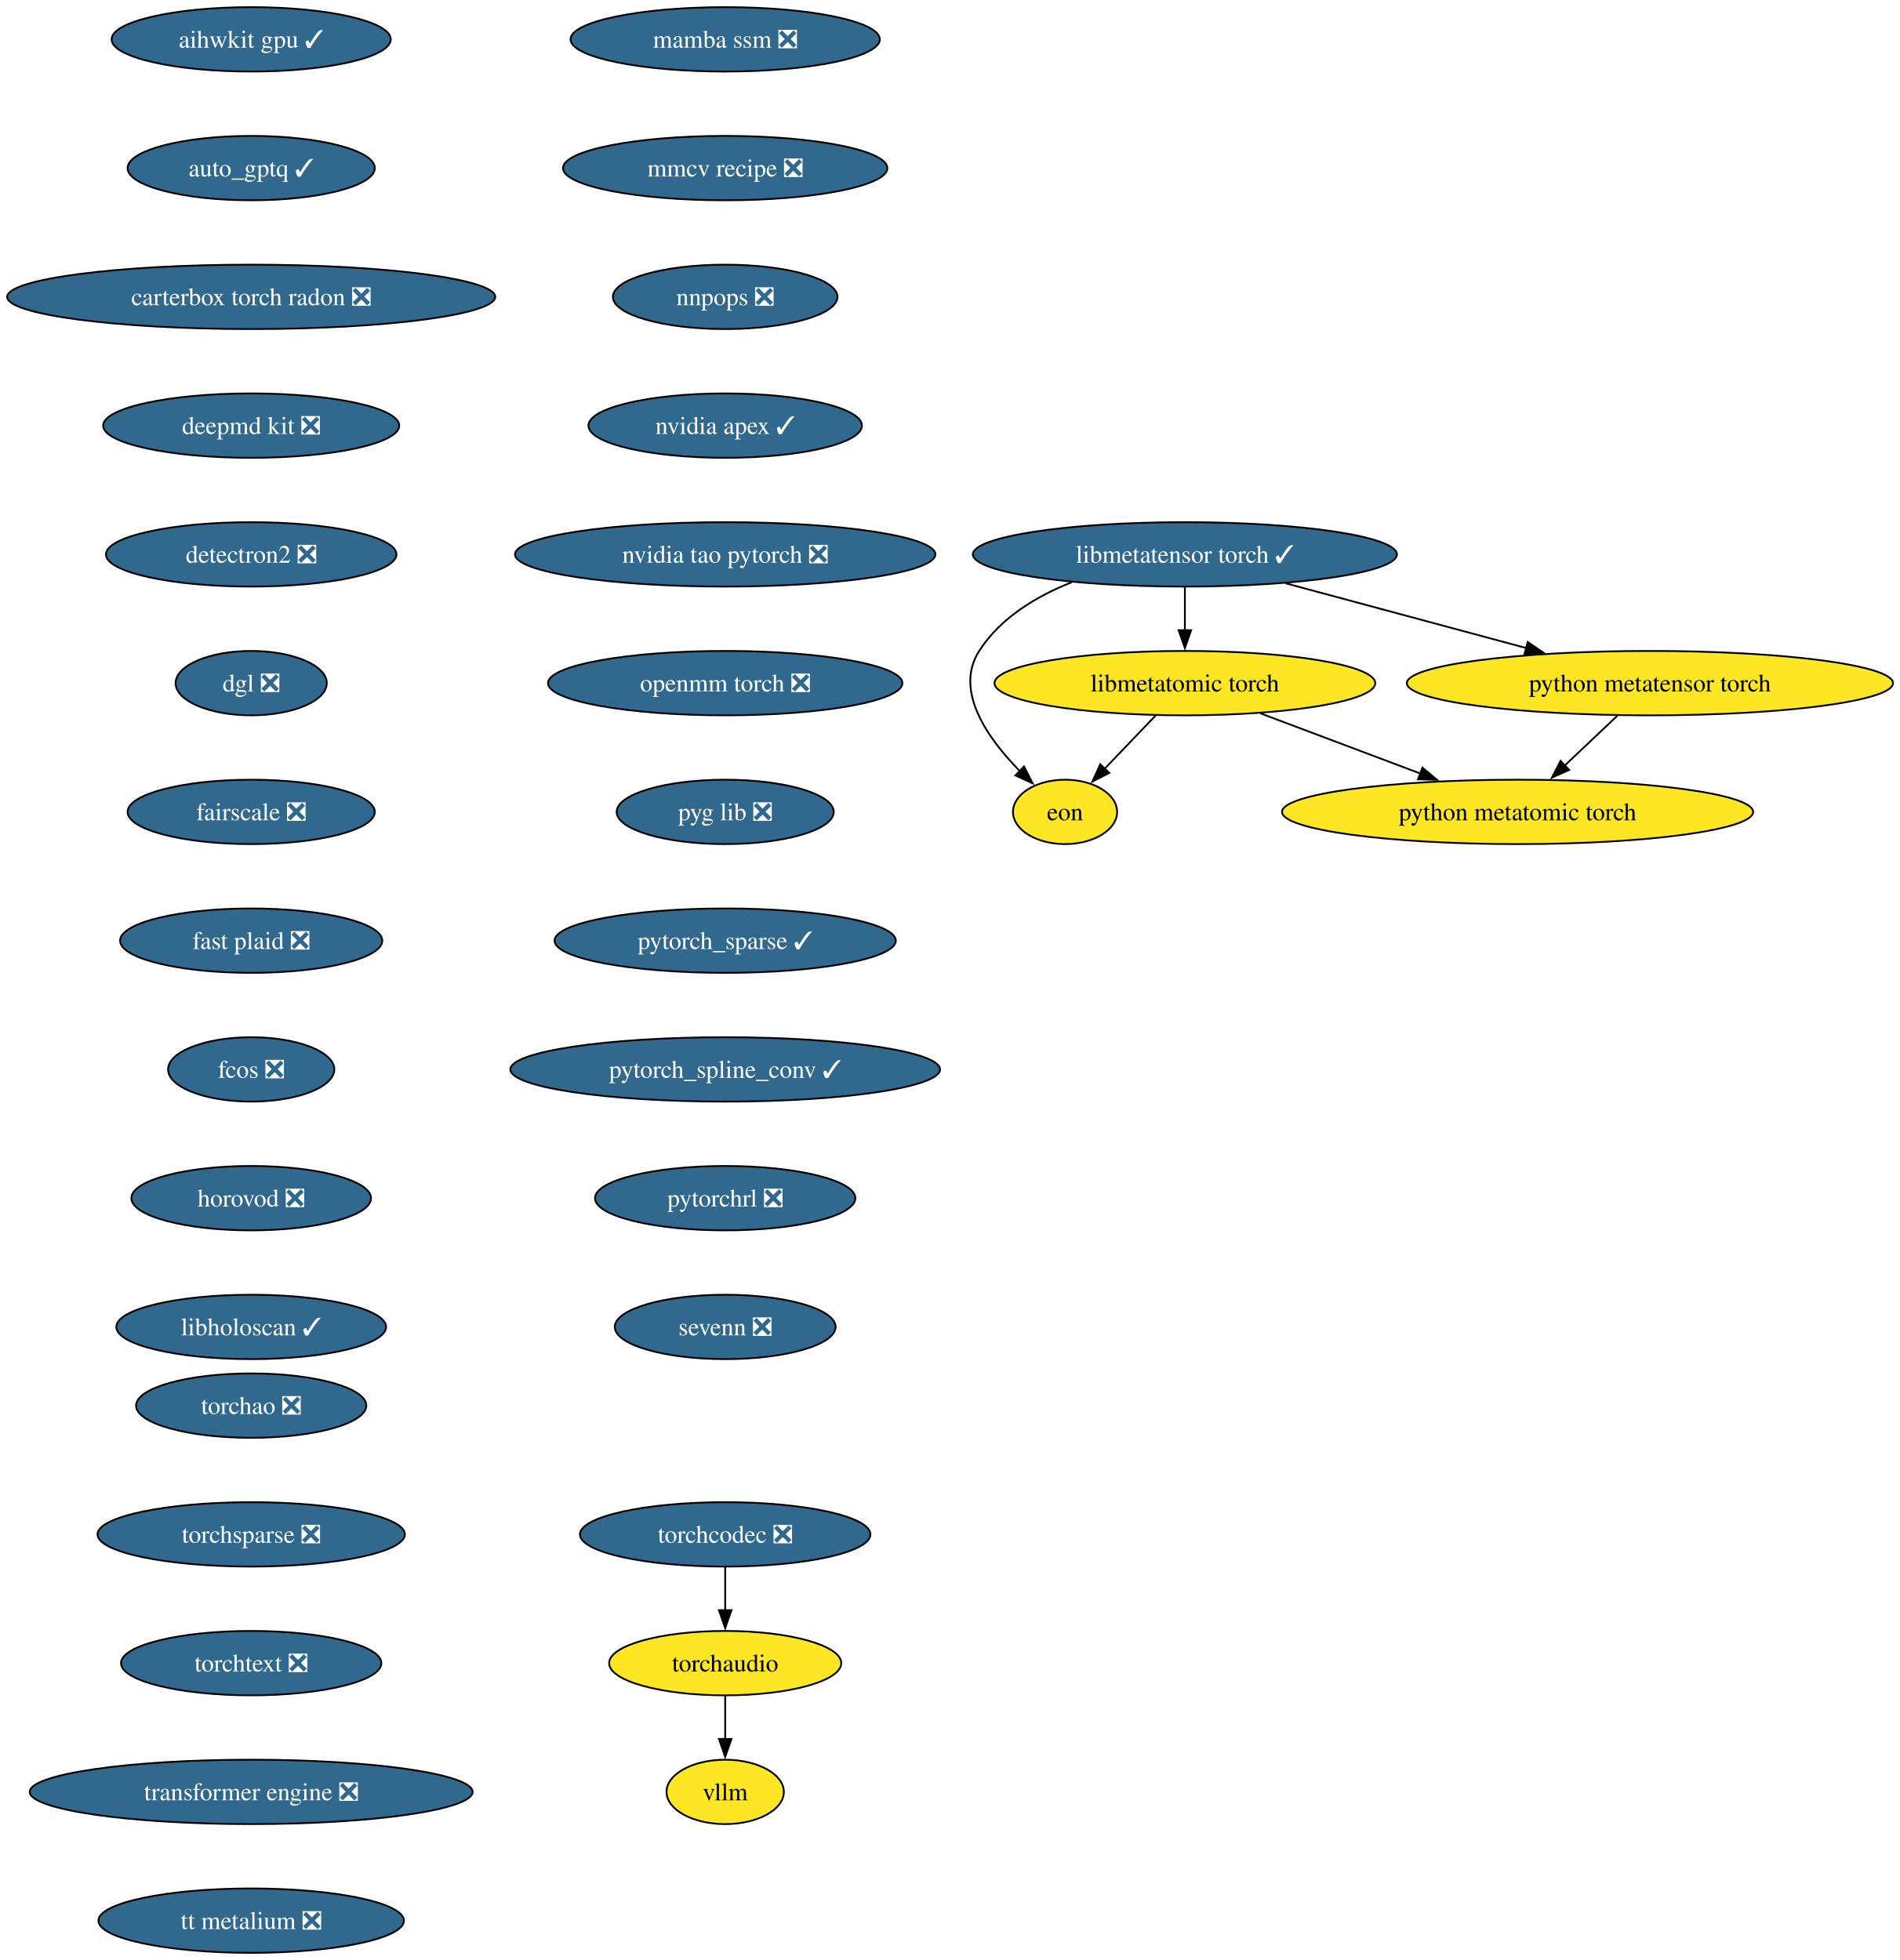
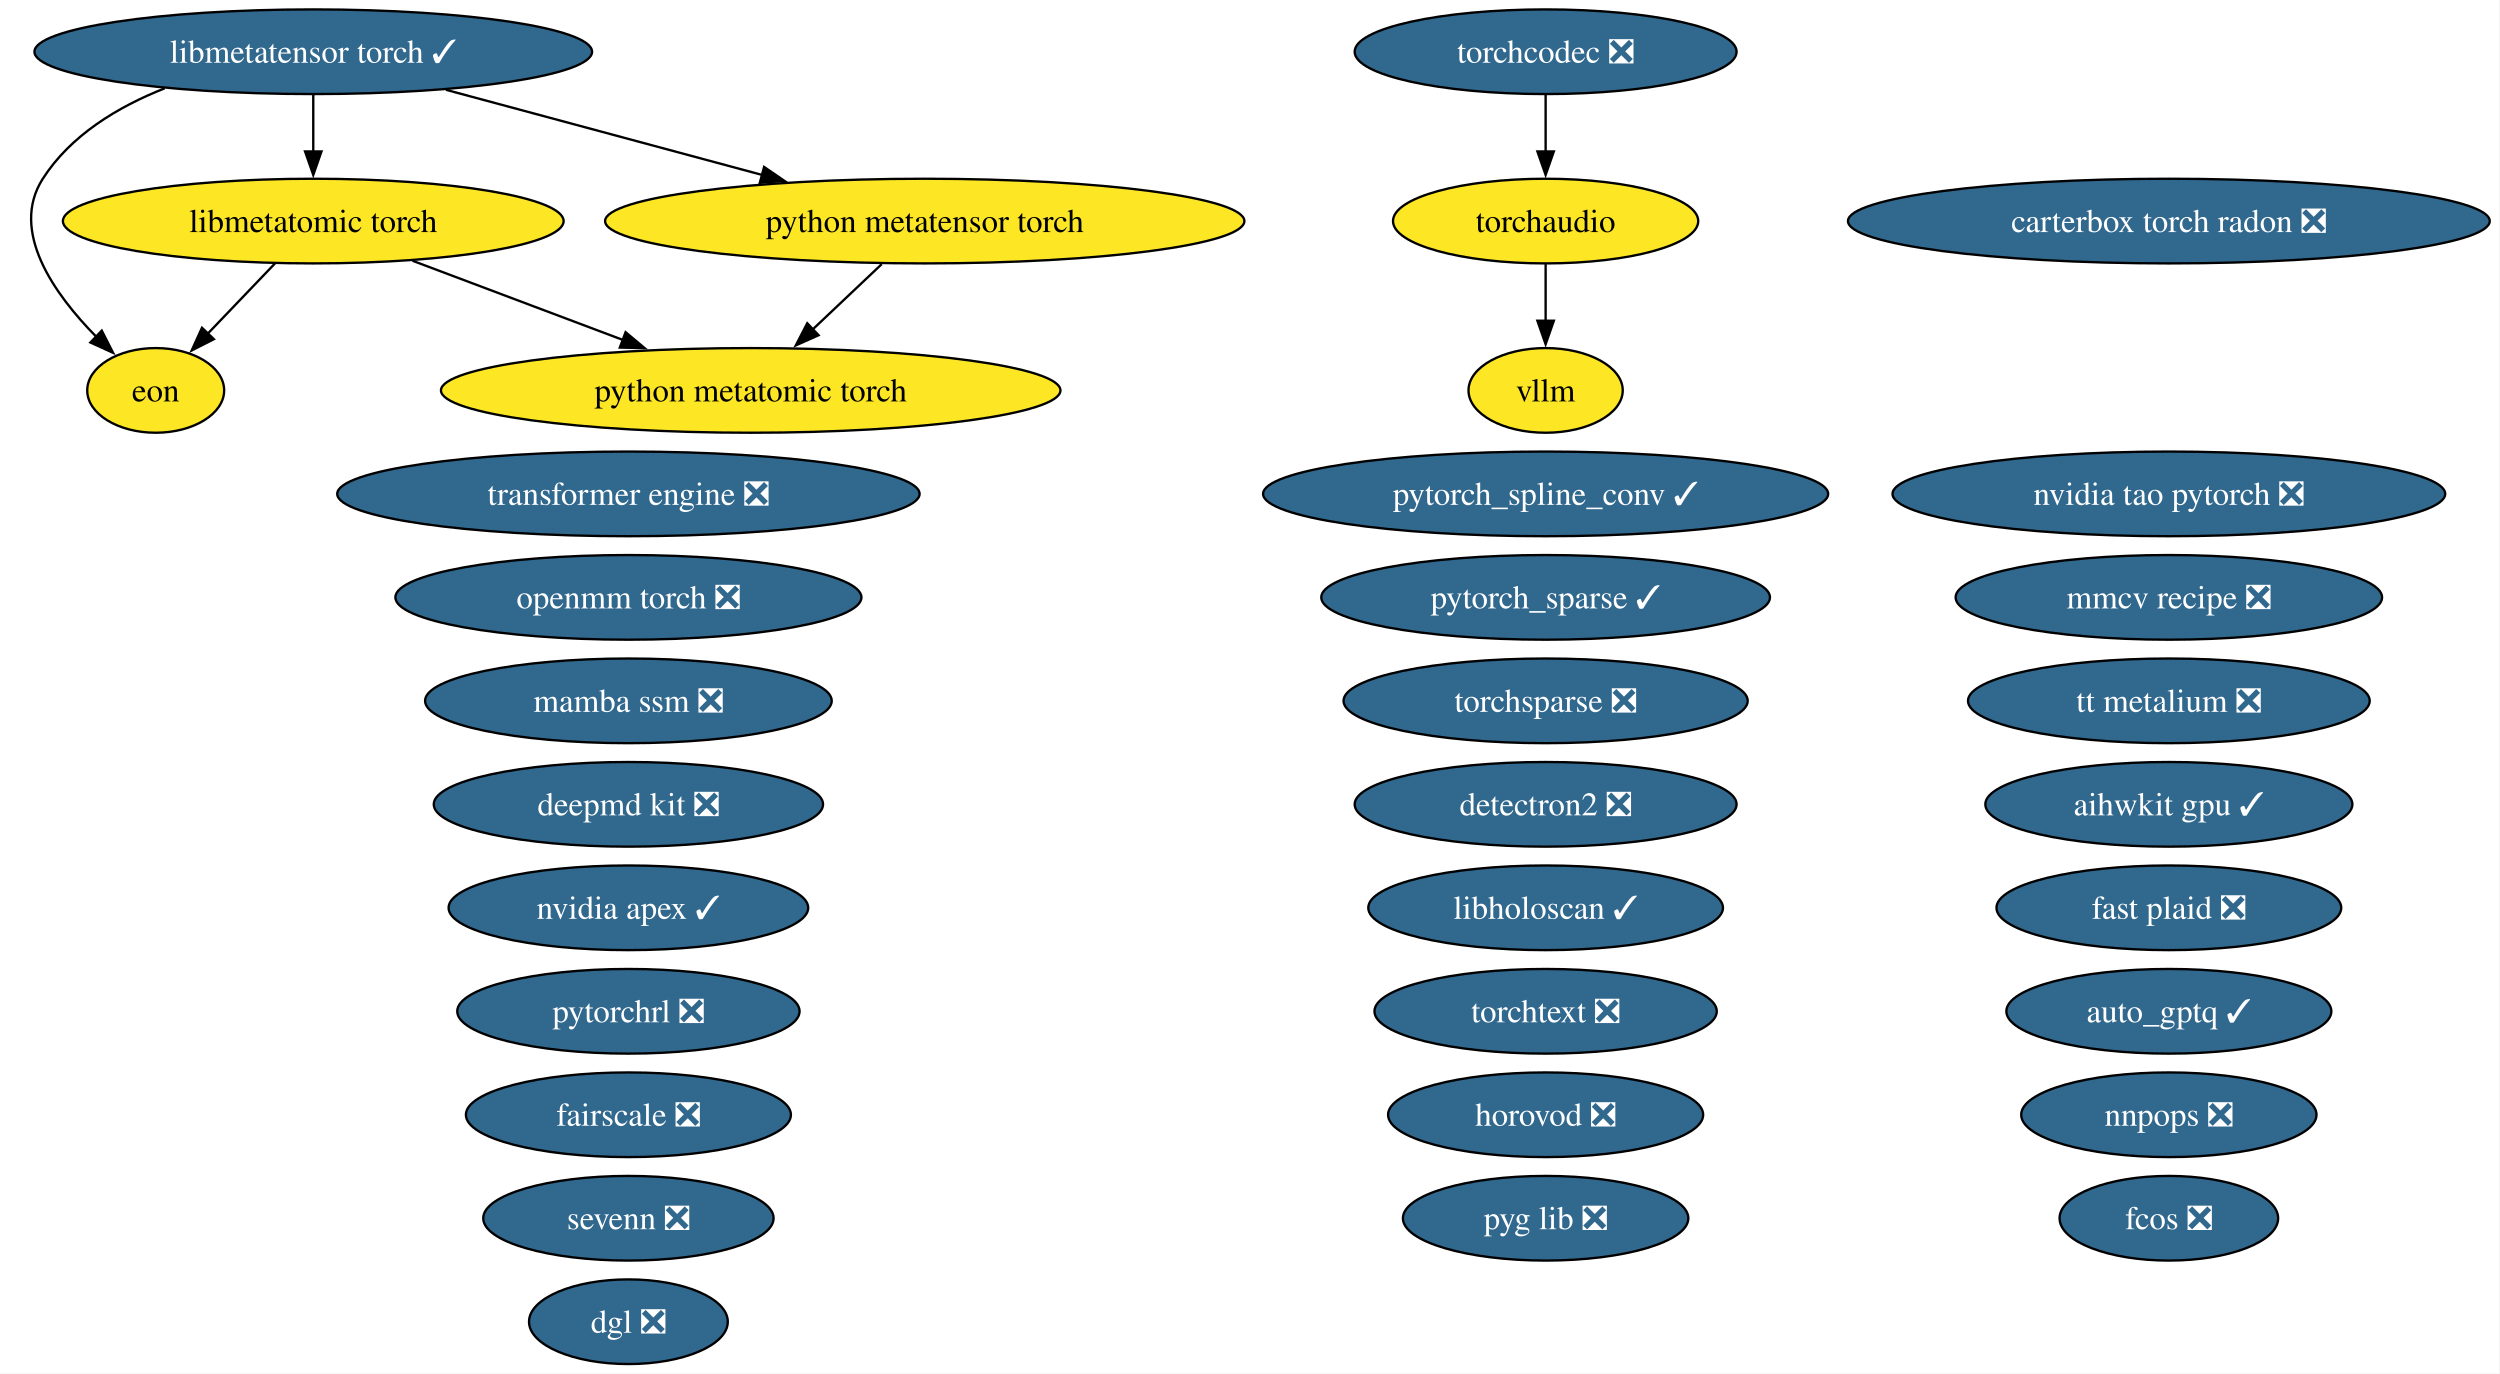
- <svg xmlns="http://www.w3.org/2000/svg" xmlns:xlink="http://www.w3.org/1999/xlink" width="1062pt" height="1096pt" viewBox="0.00 0.00 1062.00 1096.00">
-   <g id="graph0" class="graph" transform="scale(1 1) rotate(0) translate(4 1092)">
-     <polygon fill="white" stroke="none" points="-4,4 -4,-1092 1058.35,-1092 1058.35,4 -4,4" />
+ <svg xmlns="http://www.w3.org/2000/svg" xmlns:xlink="http://www.w3.org/1999/xlink" width="1063pt" height="584pt" viewBox="0.00 0.00 1063.00 584.00">
+   <g id="graph0" class="graph" transform="scale(1 1) rotate(0) translate(4 580)">
+     <polygon fill="white" stroke="none" points="-4,4 -4,-580 1058.64,-580 1058.64,4 -4,4" />
    <g id="node1" class="node">
      <g id="a_node1">
        <a xlink:href="https://github.com/conda-forge/aihwkit-gpu-feedstock/pull/41" xlink:title="aihwkit gpu ✓">
-           <ellipse fill="#31688e" stroke="black" cx="136.44" cy="-1070" rx="78.04" ry="18" />
-           <text xml:space="preserve" text-anchor="middle" x="136.44" y="-1065.33" font-family="Times,serif" font-size="14.00" fill="white">aihwkit gpu ✓</text>
+           <ellipse fill="#31688e" stroke="black" cx="918.2" cy="-238" rx="78.04" ry="18" />
+           <text xml:space="preserve" text-anchor="middle" x="918.2" y="-233.32" font-family="Times,serif" font-size="14.00" fill="white">aihwkit gpu ✓</text>
        </a>
      </g>
    </g>
    <g id="node2" class="node">
      <g id="a_node2">
        <a xlink:href="https://github.com/conda-forge/auto_gptq-feedstock/pull/27" xlink:title="auto_gptq ✓">
-           <ellipse fill="#31688e" stroke="black" cx="136.44" cy="-998" rx="69.1" ry="18" />
-           <text xml:space="preserve" text-anchor="middle" x="136.44" y="-993.33" font-family="Times,serif" font-size="14.00" fill="white">auto_gptq ✓</text>
+           <ellipse fill="#31688e" stroke="black" cx="918.2" cy="-150" rx="69.1" ry="18" />
+           <text xml:space="preserve" text-anchor="middle" x="918.2" y="-145.32" font-family="Times,serif" font-size="14.00" fill="white">auto_gptq ✓</text>
        </a>
      </g>
    </g>
    <g id="node3" class="node">
      <g id="a_node3">
        <a xlink:href="https://github.com/conda-forge/carterbox-torch-radon-feedstock/pull/34" xlink:title="carterbox torch radon ❎">
-           <ellipse fill="#31688e" stroke="black" cx="136.44" cy="-926" rx="136.44" ry="18" />
-           <text xml:space="preserve" text-anchor="middle" x="136.44" y="-921.33" font-family="Times,serif" font-size="14.00" fill="white">carterbox torch radon ❎</text>
+           <ellipse fill="#31688e" stroke="black" cx="918.2" cy="-486" rx="136.44" ry="18" />
+           <text xml:space="preserve" text-anchor="middle" x="918.2" y="-481.32" font-family="Times,serif" font-size="14.00" fill="white">carterbox torch radon ❎</text>
        </a>
      </g>
    </g>
    <g id="node4" class="node">
      <g id="a_node4">
        <a xlink:href="https://github.com/conda-forge/deepmd-kit-feedstock/pull/145" xlink:title="deepmd kit ❎">
-           <ellipse fill="#31688e" stroke="black" cx="136.44" cy="-854" rx="82.77" ry="18" />
-           <text xml:space="preserve" text-anchor="middle" x="136.44" y="-849.33" font-family="Times,serif" font-size="14.00" fill="white">deepmd kit ❎</text>
+           <ellipse fill="#31688e" stroke="black" cx="263.2" cy="-238" rx="82.77" ry="18" />
+           <text xml:space="preserve" text-anchor="middle" x="263.2" y="-233.32" font-family="Times,serif" font-size="14.00" fill="white">deepmd kit ❎</text>
        </a>
      </g>
    </g>
    <g id="node5" class="node">
      <g id="a_node5">
        <a xlink:href="https://github.com/conda-forge/detectron2-feedstock/pull/61" xlink:title="detectron2 ❎">
-           <ellipse fill="#31688e" stroke="black" cx="136.44" cy="-782" rx="81.2" ry="18" />
-           <text xml:space="preserve" text-anchor="middle" x="136.44" y="-777.33" font-family="Times,serif" font-size="14.00" fill="white">detectron2 ❎</text>
+           <ellipse fill="#31688e" stroke="black" cx="653.2" cy="-238" rx="81.2" ry="18" />
+           <text xml:space="preserve" text-anchor="middle" x="653.2" y="-233.32" font-family="Times,serif" font-size="14.00" fill="white">detectron2 ❎</text>
        </a>
      </g>
    </g>
    <g id="node6" class="node">
      <g id="a_node6">
        <a xlink:href="https://github.com/conda-forge/dgl-feedstock/pull/70" xlink:title="dgl ❎">
-           <ellipse fill="#31688e" stroke="black" cx="136.44" cy="-710" rx="42.26" ry="18" />
-           <text xml:space="preserve" text-anchor="middle" x="136.44" y="-705.33" font-family="Times,serif" font-size="14.00" fill="white">dgl ❎</text>
+           <ellipse fill="#31688e" stroke="black" cx="263.2" cy="-18" rx="42.26" ry="18" />
+           <text xml:space="preserve" text-anchor="middle" x="263.2" y="-13.32" font-family="Times,serif" font-size="14.00" fill="white">dgl ❎</text>
        </a>
      </g>
    </g>
    <g id="node7" class="node">
      <g id="a_node7">
+         <a xlink:href="https://github.com/conda-forge/eon-feedstock" xlink:title="eon">
+           <ellipse fill="#fde725" stroke="black" cx="62.2" cy="-414" rx="29.11" ry="18" />
+           <text xml:space="preserve" text-anchor="middle" x="62.2" y="-409.32" font-family="Times,serif" font-size="14.00">eon</text>
+         </a>
+       </g>
+     </g>
+     <g id="node8" class="node">
+       <g id="a_node8">
        <a xlink:href="https://github.com/conda-forge/fairscale-feedstock/pull/49" xlink:title="fairscale ❎">
-           <ellipse fill="#31688e" stroke="black" cx="136.44" cy="-638" rx="69.1" ry="18" />
-           <text xml:space="preserve" text-anchor="middle" x="136.44" y="-633.33" font-family="Times,serif" font-size="14.00" fill="white">fairscale ❎</text>
+           <ellipse fill="#31688e" stroke="black" cx="263.2" cy="-106" rx="69.1" ry="18" />
+           <text xml:space="preserve" text-anchor="middle" x="263.2" y="-101.33" font-family="Times,serif" font-size="14.00" fill="white">fairscale ❎</text>
        </a>
      </g>
    </g>
    <g id="node9" class="node">
      <g id="a_node9">
        <a xlink:href="https://github.com/conda-forge/fast-plaid-feedstock/pull/9" xlink:title="fast plaid ❎">
-           <ellipse fill="#31688e" stroke="black" cx="136.44" cy="-566" rx="73.3" ry="18" />
-           <text xml:space="preserve" text-anchor="middle" x="136.44" y="-561.33" font-family="Times,serif" font-size="14.00" fill="white">fast plaid ❎</text>
-         </a>
-       </g>
-     </g>
-     <g id="node8" class="node">
-       <g id="a_node8">
-         <a xlink:href="https://github.com/conda-forge/eon-feedstock" xlink:title="eon">
-           <ellipse fill="#fde725" stroke="black" cx="591.44" cy="-638" rx="29.11" ry="18" />
-           <text xml:space="preserve" text-anchor="middle" x="591.44" y="-633.33" font-family="Times,serif" font-size="14.00">eon</text>
+           <ellipse fill="#31688e" stroke="black" cx="918.2" cy="-194" rx="73.3" ry="18" />
+           <text xml:space="preserve" text-anchor="middle" x="918.2" y="-189.32" font-family="Times,serif" font-size="14.00" fill="white">fast plaid ❎</text>
        </a>
      </g>
    </g>
    <g id="node10" class="node">
      <g id="a_node10">
        <a xlink:href="https://github.com/conda-forge/fcos-feedstock/pull/35" xlink:title="fcos ❎">
-           <ellipse fill="#31688e" stroke="black" cx="136.44" cy="-494" rx="46.47" ry="18" />
-           <text xml:space="preserve" text-anchor="middle" x="136.44" y="-489.32" font-family="Times,serif" font-size="14.00" fill="white">fcos ❎</text>
+           <ellipse fill="#31688e" stroke="black" cx="918.2" cy="-62" rx="46.47" ry="18" />
+           <text xml:space="preserve" text-anchor="middle" x="918.2" y="-57.33" font-family="Times,serif" font-size="14.00" fill="white">fcos ❎</text>
        </a>
      </g>
    </g>
    <g id="node11" class="node">
      <g id="a_node11">
        <a xlink:href="https://github.com/conda-forge/horovod-feedstock/pull/57" xlink:title="horovod ❎">
-           <ellipse fill="#31688e" stroke="black" cx="136.44" cy="-422" rx="66.99" ry="18" />
-           <text xml:space="preserve" text-anchor="middle" x="136.44" y="-417.32" font-family="Times,serif" font-size="14.00" fill="white">horovod ❎</text>
+           <ellipse fill="#31688e" stroke="black" cx="653.2" cy="-106" rx="66.99" ry="18" />
+           <text xml:space="preserve" text-anchor="middle" x="653.2" y="-101.33" font-family="Times,serif" font-size="14.00" fill="white">horovod ❎</text>
        </a>
      </g>
    </g>
    <g id="node12" class="node">
      <g id="a_node12">
        <a xlink:href="https://github.com/conda-forge/libholoscan-feedstock/pull/22" xlink:title="libholoscan ✓">
-           <ellipse fill="#31688e" stroke="black" cx="136.44" cy="-350" rx="75.41" ry="18" />
-           <text xml:space="preserve" text-anchor="middle" x="136.44" y="-345.32" font-family="Times,serif" font-size="14.00" fill="white">libholoscan ✓</text>
+           <ellipse fill="#31688e" stroke="black" cx="653.2" cy="-194" rx="75.41" ry="18" />
+           <text xml:space="preserve" text-anchor="middle" x="653.2" y="-189.32" font-family="Times,serif" font-size="14.00" fill="white">libholoscan ✓</text>
        </a>
      </g>
    </g>
    <g id="node13" class="node">
      <g id="a_node13">
        <a xlink:href="https://github.com/conda-forge/libmetatensor-torch-feedstock/pull/52" xlink:title="libmetatensor torch ✓">
-           <ellipse fill="#31688e" stroke="black" cx="658.44" cy="-782" rx="118.55" ry="18" />
-           <text xml:space="preserve" text-anchor="middle" x="658.44" y="-777.33" font-family="Times,serif" font-size="14.00" fill="white">libmetatensor torch ✓</text>
-         </a>
-       </g>
-     </g>
-     <g id="edge11" class="edge">
-       <path fill="none" stroke="black" d="M595.27,-766.45C575.23,-758.53 555.23,-746.42 543.44,-728 529.24,-705.82 548.17,-679.07 566.27,-660.72" />
-       <polygon fill="black" stroke="black" points="568.51,-663.42 573.32,-653.98 563.67,-658.37 568.51,-663.42" />
+           <ellipse fill="#31688e" stroke="black" cx="129.2" cy="-558" rx="118.55" ry="18" />
+           <text xml:space="preserve" text-anchor="middle" x="129.2" y="-553.33" font-family="Times,serif" font-size="14.00" fill="white">libmetatensor torch ✓</text>
+         </a>
+       </g>
+     </g>
+     <g id="edge1" class="edge">
+       <path fill="none" stroke="black" d="M66.04,-542.45C45.99,-534.53 25.99,-522.42 14.2,-504 0,-481.82 18.93,-455.07 37.03,-436.72" />
+       <polygon fill="black" stroke="black" points="39.27,-439.42 44.08,-429.98 34.43,-434.37 39.27,-439.42" />
    </g>
    <g id="node14" class="node">
      <g id="a_node14">
        <a xlink:href="https://github.com/conda-forge/libmetatomic-torch-feedstock" xlink:title="libmetatomic torch">
-           <ellipse fill="#fde725" stroke="black" cx="658.44" cy="-710" rx="106.45" ry="18" />
-           <text xml:space="preserve" text-anchor="middle" x="658.44" y="-705.33" font-family="Times,serif" font-size="14.00">libmetatomic torch</text>
-         </a>
-       </g>
-     </g>
-     <g id="edge12" class="edge">
-       <path fill="none" stroke="black" d="M658.44,-763.7C658.44,-756.41 658.44,-747.73 658.44,-739.54" />
-       <polygon fill="black" stroke="black" points="661.94,-739.62 658.44,-729.62 654.94,-739.62 661.94,-739.62" />
+           <ellipse fill="#fde725" stroke="black" cx="129.2" cy="-486" rx="106.45" ry="18" />
+           <text xml:space="preserve" text-anchor="middle" x="129.2" y="-481.32" font-family="Times,serif" font-size="14.00">libmetatomic torch</text>
+         </a>
+       </g>
+     </g>
+     <g id="edge2" class="edge">
+       <path fill="none" stroke="black" d="M129.2,-539.7C129.2,-532.41 129.2,-523.73 129.2,-515.54" />
+       <polygon fill="black" stroke="black" points="132.7,-515.62 129.2,-505.62 125.7,-515.62 132.7,-515.62" />
+     </g>
+     <g id="node22" class="node">
+       <g id="a_node22">
+         <a xlink:href="https://github.com/conda-forge/python-metatensor-torch-feedstock" xlink:title="python metatensor torch">
+           <ellipse fill="#fde725" stroke="black" cx="389.2" cy="-486" rx="135.91" ry="18" />
+           <text xml:space="preserve" text-anchor="middle" x="389.2" y="-481.32" font-family="Times,serif" font-size="14.00">python metatensor torch</text>
+         </a>
+       </g>
+     </g>
+     <g id="edge3" class="edge">
+       <path fill="none" stroke="black" d="M185.62,-541.81C225.1,-531.18 278.09,-516.91 320.11,-505.6" />
+       <polygon fill="black" stroke="black" points="320.89,-509.02 329.63,-503.04 319.07,-502.26 320.89,-509.02" />
+     </g>
+     <g id="edge4" class="edge">
+       <path fill="none" stroke="black" d="M112.98,-468.05C104.36,-459.04 93.62,-447.83 84.25,-438.04" />
+       <polygon fill="black" stroke="black" points="86.94,-435.79 77.5,-430.98 81.88,-440.63 86.94,-435.79" />
+     </g>
+     <g id="node23" class="node">
+       <g id="a_node23">
+         <a xlink:href="https://github.com/conda-forge/python-metatomic-torch-feedstock" xlink:title="python metatomic torch">
+           <ellipse fill="#fde725" stroke="black" cx="315.2" cy="-414" rx="131.7" ry="18" />
+           <text xml:space="preserve" text-anchor="middle" x="315.2" y="-409.32" font-family="Times,serif" font-size="14.00">python metatomic torch</text>
+         </a>
+       </g>
+     </g>
+     <g id="edge5" class="edge">
+       <path fill="none" stroke="black" d="M171.41,-469.12C197.92,-459.14 232.39,-446.17 260.93,-435.43" />
+       <polygon fill="black" stroke="black" points="262,-438.76 270.13,-431.96 259.54,-432.21 262,-438.76" />
    </g>
    <g id="node15" class="node">
      <g id="a_node15">
-         <a xlink:href="https://github.com/conda-forge/python-metatensor-torch-feedstock" xlink:title="python metatensor torch">
-           <ellipse fill="#fde725" stroke="black" cx="918.44" cy="-710" rx="135.91" ry="18" />
-           <text xml:space="preserve" text-anchor="middle" x="918.44" y="-705.33" font-family="Times,serif" font-size="14.00">python metatensor torch</text>
-         </a>
-       </g>
-     </g>
-     <g id="edge13" class="edge">
-       <path fill="none" stroke="black" d="M714.85,-765.81C754.34,-755.18 807.33,-740.91 849.35,-729.6" />
-       <polygon fill="black" stroke="black" points="850.12,-733.02 858.87,-727.04 848.3,-726.26 850.12,-733.02" />
-     </g>
-     <g id="edge14" class="edge">
-       <path fill="none" stroke="black" d="M642.22,-692.05C633.59,-683.04 622.86,-671.83 613.49,-662.04" />
-       <polygon fill="black" stroke="black" points="616.18,-659.79 606.73,-654.98 611.12,-664.63 616.18,-659.79" />
+         <a xlink:href="https://github.com/conda-forge/mamba-ssm-feedstock/pull/19" xlink:title="mamba ssm ❎">
+           <ellipse fill="#31688e" stroke="black" cx="263.2" cy="-282" rx="86.46" ry="18" />
+           <text xml:space="preserve" text-anchor="middle" x="263.2" y="-277.32" font-family="Times,serif" font-size="14.00" fill="white">mamba ssm ❎</text>
+         </a>
+       </g>
    </g>
    <g id="node16" class="node">
      <g id="a_node16">
-         <a xlink:href="https://github.com/conda-forge/python-metatomic-torch-feedstock" xlink:title="python metatomic torch">
-           <ellipse fill="#fde725" stroke="black" cx="844.44" cy="-638" rx="131.7" ry="18" />
-           <text xml:space="preserve" text-anchor="middle" x="844.44" y="-633.33" font-family="Times,serif" font-size="14.00">python metatomic torch</text>
-         </a>
-       </g>
-     </g>
-     <g id="edge15" class="edge">
-       <path fill="none" stroke="black" d="M700.64,-693.12C727.16,-683.14 761.62,-670.17 790.16,-659.43" />
-       <polygon fill="black" stroke="black" points="791.24,-662.76 799.37,-655.96 788.77,-656.21 791.24,-662.76" />
-     </g>
-     <g id="edge16" class="edge">
-       <path fill="none" stroke="black" d="M900.15,-691.7C891.27,-683.3 880.46,-673.07 870.72,-663.86" />
-       <polygon fill="black" stroke="black" points="873.29,-661.47 863.62,-657.14 868.48,-666.56 873.29,-661.47" />
+         <a xlink:href="https://github.com/conda-forge/mmcv-recipe-feedstock/pull/56" xlink:title="mmcv recipe ❎">
+           <ellipse fill="#31688e" stroke="black" cx="918.2" cy="-326" rx="90.67" ry="18" />
+           <text xml:space="preserve" text-anchor="middle" x="918.2" y="-321.32" font-family="Times,serif" font-size="14.00" fill="white">mmcv recipe ❎</text>
+         </a>
+       </g>
    </g>
    <g id="node17" class="node">
      <g id="a_node17">
-         <a xlink:href="https://github.com/conda-forge/mamba-ssm-feedstock/pull/19" xlink:title="mamba ssm ❎">
-           <ellipse fill="#31688e" stroke="black" cx="401.44" cy="-1070" rx="86.46" ry="18" />
-           <text xml:space="preserve" text-anchor="middle" x="401.44" y="-1065.33" font-family="Times,serif" font-size="14.00" fill="white">mamba ssm ❎</text>
+         <a xlink:href="https://github.com/conda-forge/nnpops-feedstock/pull/59" xlink:title="nnpops ❎">
+           <ellipse fill="#31688e" stroke="black" cx="918.2" cy="-106" rx="62.78" ry="18" />
+           <text xml:space="preserve" text-anchor="middle" x="918.2" y="-101.33" font-family="Times,serif" font-size="14.00" fill="white">nnpops ❎</text>
        </a>
      </g>
    </g>
    <g id="node18" class="node">
      <g id="a_node18">
-         <a xlink:href="https://github.com/conda-forge/mmcv-recipe-feedstock/pull/56" xlink:title="mmcv recipe ❎">
-           <ellipse fill="#31688e" stroke="black" cx="401.44" cy="-998" rx="90.67" ry="18" />
-           <text xml:space="preserve" text-anchor="middle" x="401.44" y="-993.33" font-family="Times,serif" font-size="14.00" fill="white">mmcv recipe ❎</text>
+         <a xlink:href="https://github.com/conda-forge/nvidia-apex-feedstock/pull/73" xlink:title="nvidia apex ✓">
+           <ellipse fill="#31688e" stroke="black" cx="263.2" cy="-194" rx="76.46" ry="18" />
+           <text xml:space="preserve" text-anchor="middle" x="263.2" y="-189.32" font-family="Times,serif" font-size="14.00" fill="white">nvidia apex ✓</text>
        </a>
      </g>
    </g>
    <g id="node19" class="node">
      <g id="a_node19">
-         <a xlink:href="https://github.com/conda-forge/nnpops-feedstock/pull/59" xlink:title="nnpops ❎">
-           <ellipse fill="#31688e" stroke="black" cx="401.44" cy="-926" rx="62.78" ry="18" />
-           <text xml:space="preserve" text-anchor="middle" x="401.44" y="-921.33" font-family="Times,serif" font-size="14.00" fill="white">nnpops ❎</text>
+         <a xlink:href="https://github.com/conda-forge/nvidia-tao-pytorch-feedstock/pull/15" xlink:title="nvidia tao pytorch ❎">
+           <ellipse fill="#31688e" stroke="black" cx="918.2" cy="-370" rx="117.5" ry="18" />
+           <text xml:space="preserve" text-anchor="middle" x="918.2" y="-365.32" font-family="Times,serif" font-size="14.00" fill="white">nvidia tao pytorch ❎</text>
        </a>
      </g>
    </g>
    <g id="node20" class="node">
      <g id="a_node20">
-         <a xlink:href="https://github.com/conda-forge/nvidia-apex-feedstock/pull/73" xlink:title="nvidia apex ✓">
-           <ellipse fill="#31688e" stroke="black" cx="401.44" cy="-854" rx="76.46" ry="18" />
-           <text xml:space="preserve" text-anchor="middle" x="401.44" y="-849.33" font-family="Times,serif" font-size="14.00" fill="white">nvidia apex ✓</text>
+         <a xlink:href="https://github.com/conda-forge/openmm-torch-feedstock/pull/79" xlink:title="openmm torch ❎">
+           <ellipse fill="#31688e" stroke="black" cx="263.2" cy="-326" rx="99.08" ry="18" />
+           <text xml:space="preserve" text-anchor="middle" x="263.2" y="-321.32" font-family="Times,serif" font-size="14.00" fill="white">openmm torch ❎</text>
        </a>
      </g>
    </g>
    <g id="node21" class="node">
      <g id="a_node21">
-         <a xlink:href="https://github.com/conda-forge/nvidia-tao-pytorch-feedstock/pull/15" xlink:title="nvidia tao pytorch ❎">
-           <ellipse fill="#31688e" stroke="black" cx="401.44" cy="-782" rx="117.5" ry="18" />
-           <text xml:space="preserve" text-anchor="middle" x="401.44" y="-777.33" font-family="Times,serif" font-size="14.00" fill="white">nvidia tao pytorch ❎</text>
-         </a>
-       </g>
-     </g>
-     <g id="node22" class="node">
-       <g id="a_node22">
-         <a xlink:href="https://github.com/conda-forge/openmm-torch-feedstock/pull/79" xlink:title="openmm torch ❎">
-           <ellipse fill="#31688e" stroke="black" cx="401.44" cy="-710" rx="99.08" ry="18" />
-           <text xml:space="preserve" text-anchor="middle" x="401.44" y="-705.33" font-family="Times,serif" font-size="14.00" fill="white">openmm torch ❎</text>
-         </a>
-       </g>
-     </g>
-     <g id="node23" class="node">
-       <g id="a_node23">
        <a xlink:href="https://github.com/conda-forge/pyg-lib-feedstock/pull/56" xlink:title="pyg lib ❎">
-           <ellipse fill="#31688e" stroke="black" cx="401.44" cy="-638" rx="60.68" ry="18" />
-           <text xml:space="preserve" text-anchor="middle" x="401.44" y="-633.33" font-family="Times,serif" font-size="14.00" fill="white">pyg lib ❎</text>
-         </a>
-       </g>
+           <ellipse fill="#31688e" stroke="black" cx="653.2" cy="-62" rx="60.68" ry="18" />
+           <text xml:space="preserve" text-anchor="middle" x="653.2" y="-57.33" font-family="Times,serif" font-size="14.00" fill="white">pyg lib ❎</text>
+         </a>
+       </g>
+     </g>
+     <g id="edge6" class="edge">
+       <path fill="none" stroke="black" d="M370.91,-467.7C362.04,-459.3 351.22,-449.07 341.48,-439.86" />
+       <polygon fill="black" stroke="black" points="344.05,-437.47 334.38,-433.14 339.24,-442.56 344.05,-437.47" />
    </g>
    <g id="node24" class="node">
      <g id="a_node24">
        <a xlink:href="https://github.com/conda-forge/pytorch_sparse-feedstock/pull/82" xlink:title="pytorch_sparse ✓">
-           <ellipse fill="#31688e" stroke="black" cx="401.44" cy="-566" rx="95.4" ry="18" />
-           <text xml:space="preserve" text-anchor="middle" x="401.44" y="-561.33" font-family="Times,serif" font-size="14.00" fill="white">pytorch_sparse ✓</text>
+           <ellipse fill="#31688e" stroke="black" cx="653.2" cy="-326" rx="95.4" ry="18" />
+           <text xml:space="preserve" text-anchor="middle" x="653.2" y="-321.32" font-family="Times,serif" font-size="14.00" fill="white">pytorch_sparse ✓</text>
        </a>
      </g>
    </g>
    <g id="node25" class="node">
      <g id="a_node25">
        <a xlink:href="https://github.com/conda-forge/pytorch_spline_conv-feedstock/pull/54" xlink:title="pytorch_spline_conv ✓">
-           <ellipse fill="#31688e" stroke="black" cx="401.44" cy="-494" rx="120.13" ry="18" />
-           <text xml:space="preserve" text-anchor="middle" x="401.44" y="-489.32" font-family="Times,serif" font-size="14.00" fill="white">pytorch_spline_conv ✓</text>
+           <ellipse fill="#31688e" stroke="black" cx="653.2" cy="-370" rx="120.13" ry="18" />
+           <text xml:space="preserve" text-anchor="middle" x="653.2" y="-365.32" font-family="Times,serif" font-size="14.00" fill="white">pytorch_spline_conv ✓</text>
        </a>
      </g>
    </g>
    <g id="node26" class="node">
      <g id="a_node26">
        <a xlink:href="https://github.com/conda-forge/pytorchrl-feedstock/pull/33" xlink:title="pytorchrl ❎">
-           <ellipse fill="#31688e" stroke="black" cx="401.44" cy="-422" rx="72.78" ry="18" />
-           <text xml:space="preserve" text-anchor="middle" x="401.44" y="-417.32" font-family="Times,serif" font-size="14.00" fill="white">pytorchrl ❎</text>
+           <ellipse fill="#31688e" stroke="black" cx="263.2" cy="-150" rx="72.78" ry="18" />
+           <text xml:space="preserve" text-anchor="middle" x="263.2" y="-145.32" font-family="Times,serif" font-size="14.00" fill="white">pytorchrl ❎</text>
        </a>
      </g>
    </g>
    <g id="node27" class="node">
      <g id="a_node27">
        <a xlink:href="https://github.com/conda-forge/sevenn-feedstock/pull/29" xlink:title="sevenn ❎">
-           <ellipse fill="#31688e" stroke="black" cx="401.44" cy="-350" rx="61.73" ry="18" />
-           <text xml:space="preserve" text-anchor="middle" x="401.44" y="-345.32" font-family="Times,serif" font-size="14.00" fill="white">sevenn ❎</text>
+           <ellipse fill="#31688e" stroke="black" cx="263.2" cy="-62" rx="61.73" ry="18" />
+           <text xml:space="preserve" text-anchor="middle" x="263.2" y="-57.33" font-family="Times,serif" font-size="14.00" fill="white">sevenn ❎</text>
        </a>
      </g>
    </g>
    <g id="node28" class="node">
      <g id="a_node28">
-         <a xlink:href="https://github.com/conda-forge/torchao-feedstock/pull/22" xlink:title="torchao ❎">
-           <ellipse fill="#31688e" stroke="black" cx="136.44" cy="-306" rx="64.36" ry="18" />
-           <text xml:space="preserve" text-anchor="middle" x="136.44" y="-301.32" font-family="Times,serif" font-size="14.00" fill="white">torchao ❎</text>
-         </a>
-       </g>
+         <a xlink:href="https://github.com/conda-forge/torchaudio-feedstock" xlink:title="torchaudio">
+           <ellipse fill="#fde725" stroke="black" cx="653.2" cy="-486" rx="64.89" ry="18" />
+           <text xml:space="preserve" text-anchor="middle" x="653.2" y="-481.32" font-family="Times,serif" font-size="14.00">torchaudio</text>
+         </a>
+       </g>
+     </g>
+     <g id="node34" class="node">
+       <g id="a_node34">
+         <a xlink:href="https://github.com/conda-forge/vllm-feedstock" xlink:title="vllm">
+           <ellipse fill="#fde725" stroke="black" cx="653.2" cy="-414" rx="32.79" ry="18" />
+           <text xml:space="preserve" text-anchor="middle" x="653.2" y="-409.32" font-family="Times,serif" font-size="14.00">vllm</text>
+         </a>
+       </g>
+     </g>
+     <g id="edge7" class="edge">
+       <path fill="none" stroke="black" d="M653.2,-467.7C653.2,-460.41 653.2,-451.73 653.2,-443.54" />
+       <polygon fill="black" stroke="black" points="656.7,-443.62 653.2,-433.62 649.7,-443.62 656.7,-443.62" />
    </g>
    <g id="node29" class="node">
      <g id="a_node29">
+         <a xlink:href="https://github.com/conda-forge/torchcodec-feedstock/pull/90" xlink:title="torchcodec ❎">
+           <ellipse fill="#31688e" stroke="black" cx="653.2" cy="-558" rx="81.2" ry="18" />
+           <text xml:space="preserve" text-anchor="middle" x="653.2" y="-553.33" font-family="Times,serif" font-size="14.00" fill="white">torchcodec ❎</text>
+         </a>
+       </g>
+     </g>
+     <g id="edge8" class="edge">
+       <path fill="none" stroke="black" d="M653.2,-539.7C653.2,-532.41 653.2,-523.73 653.2,-515.54" />
+       <polygon fill="black" stroke="black" points="656.7,-515.62 653.2,-505.62 649.7,-515.62 656.7,-515.62" />
+     </g>
+     <g id="node30" class="node">
+       <g id="a_node30">
        <a xlink:href="https://github.com/conda-forge/torchsparse-feedstock/pull/51" xlink:title="torchsparse ❎">
-           <ellipse fill="#31688e" stroke="black" cx="136.44" cy="-234" rx="85.93" ry="18" />
-           <text xml:space="preserve" text-anchor="middle" x="136.44" y="-229.32" font-family="Times,serif" font-size="14.00" fill="white">torchsparse ❎</text>
+           <ellipse fill="#31688e" stroke="black" cx="653.2" cy="-282" rx="85.93" ry="18" />
+           <text xml:space="preserve" text-anchor="middle" x="653.2" y="-277.32" font-family="Times,serif" font-size="14.00" fill="white">torchsparse ❎</text>
+         </a>
+       </g>
+     </g>
+     <g id="node31" class="node">
+       <g id="a_node31">
+         <a xlink:href="https://github.com/conda-forge/torchtext-feedstock/pull/42" xlink:title="torchtext ❎">
+           <ellipse fill="#31688e" stroke="black" cx="653.2" cy="-150" rx="72.78" ry="18" />
+           <text xml:space="preserve" text-anchor="middle" x="653.2" y="-145.32" font-family="Times,serif" font-size="14.00" fill="white">torchtext ❎</text>
+         </a>
+       </g>
+     </g>
+     <g id="node32" class="node">
+       <g id="a_node32">
+         <a xlink:href="https://github.com/conda-forge/transformer-engine-feedstock/pull/54" xlink:title="transformer engine ❎">
+           <ellipse fill="#31688e" stroke="black" cx="263.2" cy="-370" rx="123.81" ry="18" />
+           <text xml:space="preserve" text-anchor="middle" x="263.2" y="-365.32" font-family="Times,serif" font-size="14.00" fill="white">transformer engine ❎</text>
        </a>
      </g>
    </g>
    <g id="node33" class="node">
      <g id="a_node33">
-         <a xlink:href="https://github.com/conda-forge/torchtext-feedstock/pull/42" xlink:title="torchtext ❎">
-           <ellipse fill="#31688e" stroke="black" cx="136.44" cy="-162" rx="72.78" ry="18" />
-           <text xml:space="preserve" text-anchor="middle" x="136.44" y="-157.32" font-family="Times,serif" font-size="14.00" fill="white">torchtext ❎</text>
-         </a>
-       </g>
-     </g>
-     <g id="node30" class="node">
-       <g id="a_node30">
-         <a xlink:href="https://github.com/conda-forge/torchaudio-feedstock" xlink:title="torchaudio">
-           <ellipse fill="#fde725" stroke="black" cx="401.44" cy="-162" rx="64.89" ry="18" />
-           <text xml:space="preserve" text-anchor="middle" x="401.44" y="-157.32" font-family="Times,serif" font-size="14.00">torchaudio</text>
-         </a>
-       </g>
-     </g>
-     <g id="node31" class="node">
-       <g id="a_node31">
-         <a xlink:href="https://github.com/conda-forge/vllm-feedstock" xlink:title="vllm">
-           <ellipse fill="#fde725" stroke="black" cx="401.44" cy="-90" rx="32.79" ry="18" />
-           <text xml:space="preserve" text-anchor="middle" x="401.44" y="-85.33" font-family="Times,serif" font-size="14.00">vllm</text>
-         </a>
-       </g>
-     </g>
-     <g id="edge28" class="edge">
-       <path fill="none" stroke="black" d="M401.44,-143.7C401.44,-136.41 401.44,-127.73 401.44,-119.54" />
-       <polygon fill="black" stroke="black" points="404.94,-119.62 401.44,-109.62 397.94,-119.62 404.94,-119.62" />
-     </g>
-     <g id="node32" class="node">
-       <g id="a_node32">
-         <a xlink:href="https://github.com/conda-forge/torchcodec-feedstock/pull/90" xlink:title="torchcodec ❎">
-           <ellipse fill="#31688e" stroke="black" cx="401.44" cy="-234" rx="81.2" ry="18" />
-           <text xml:space="preserve" text-anchor="middle" x="401.44" y="-229.32" font-family="Times,serif" font-size="14.00" fill="white">torchcodec ❎</text>
-         </a>
-       </g>
-     </g>
-     <g id="edge29" class="edge">
-       <path fill="none" stroke="black" d="M401.44,-215.7C401.44,-208.41 401.44,-199.73 401.44,-191.54" />
-       <polygon fill="black" stroke="black" points="404.94,-191.62 401.44,-181.62 397.94,-191.62 404.94,-191.62" />
-     </g>
-     <g id="node34" class="node">
-       <g id="a_node34">
-         <a xlink:href="https://github.com/conda-forge/transformer-engine-feedstock/pull/54" xlink:title="transformer engine ❎">
-           <ellipse fill="#31688e" stroke="black" cx="136.44" cy="-90" rx="123.81" ry="18" />
-           <text xml:space="preserve" text-anchor="middle" x="136.44" y="-85.33" font-family="Times,serif" font-size="14.00" fill="white">transformer engine ❎</text>
-         </a>
-       </g>
-     </g>
-     <g id="node35" class="node">
-       <g id="a_node35">
        <a xlink:href="https://github.com/conda-forge/tt-metalium-feedstock/pull/27" xlink:title="tt metalium ❎">
-           <ellipse fill="#31688e" stroke="black" cx="136.44" cy="-18" rx="85.41" ry="18" />
-           <text xml:space="preserve" text-anchor="middle" x="136.44" y="-13.32" font-family="Times,serif" font-size="14.00" fill="white">tt metalium ❎</text>
+           <ellipse fill="#31688e" stroke="black" cx="918.2" cy="-282" rx="85.41" ry="18" />
+           <text xml:space="preserve" text-anchor="middle" x="918.2" y="-277.32" font-family="Times,serif" font-size="14.00" fill="white">tt metalium ❎</text>
        </a>
      </g>
    </g>
  </g>
</svg>
